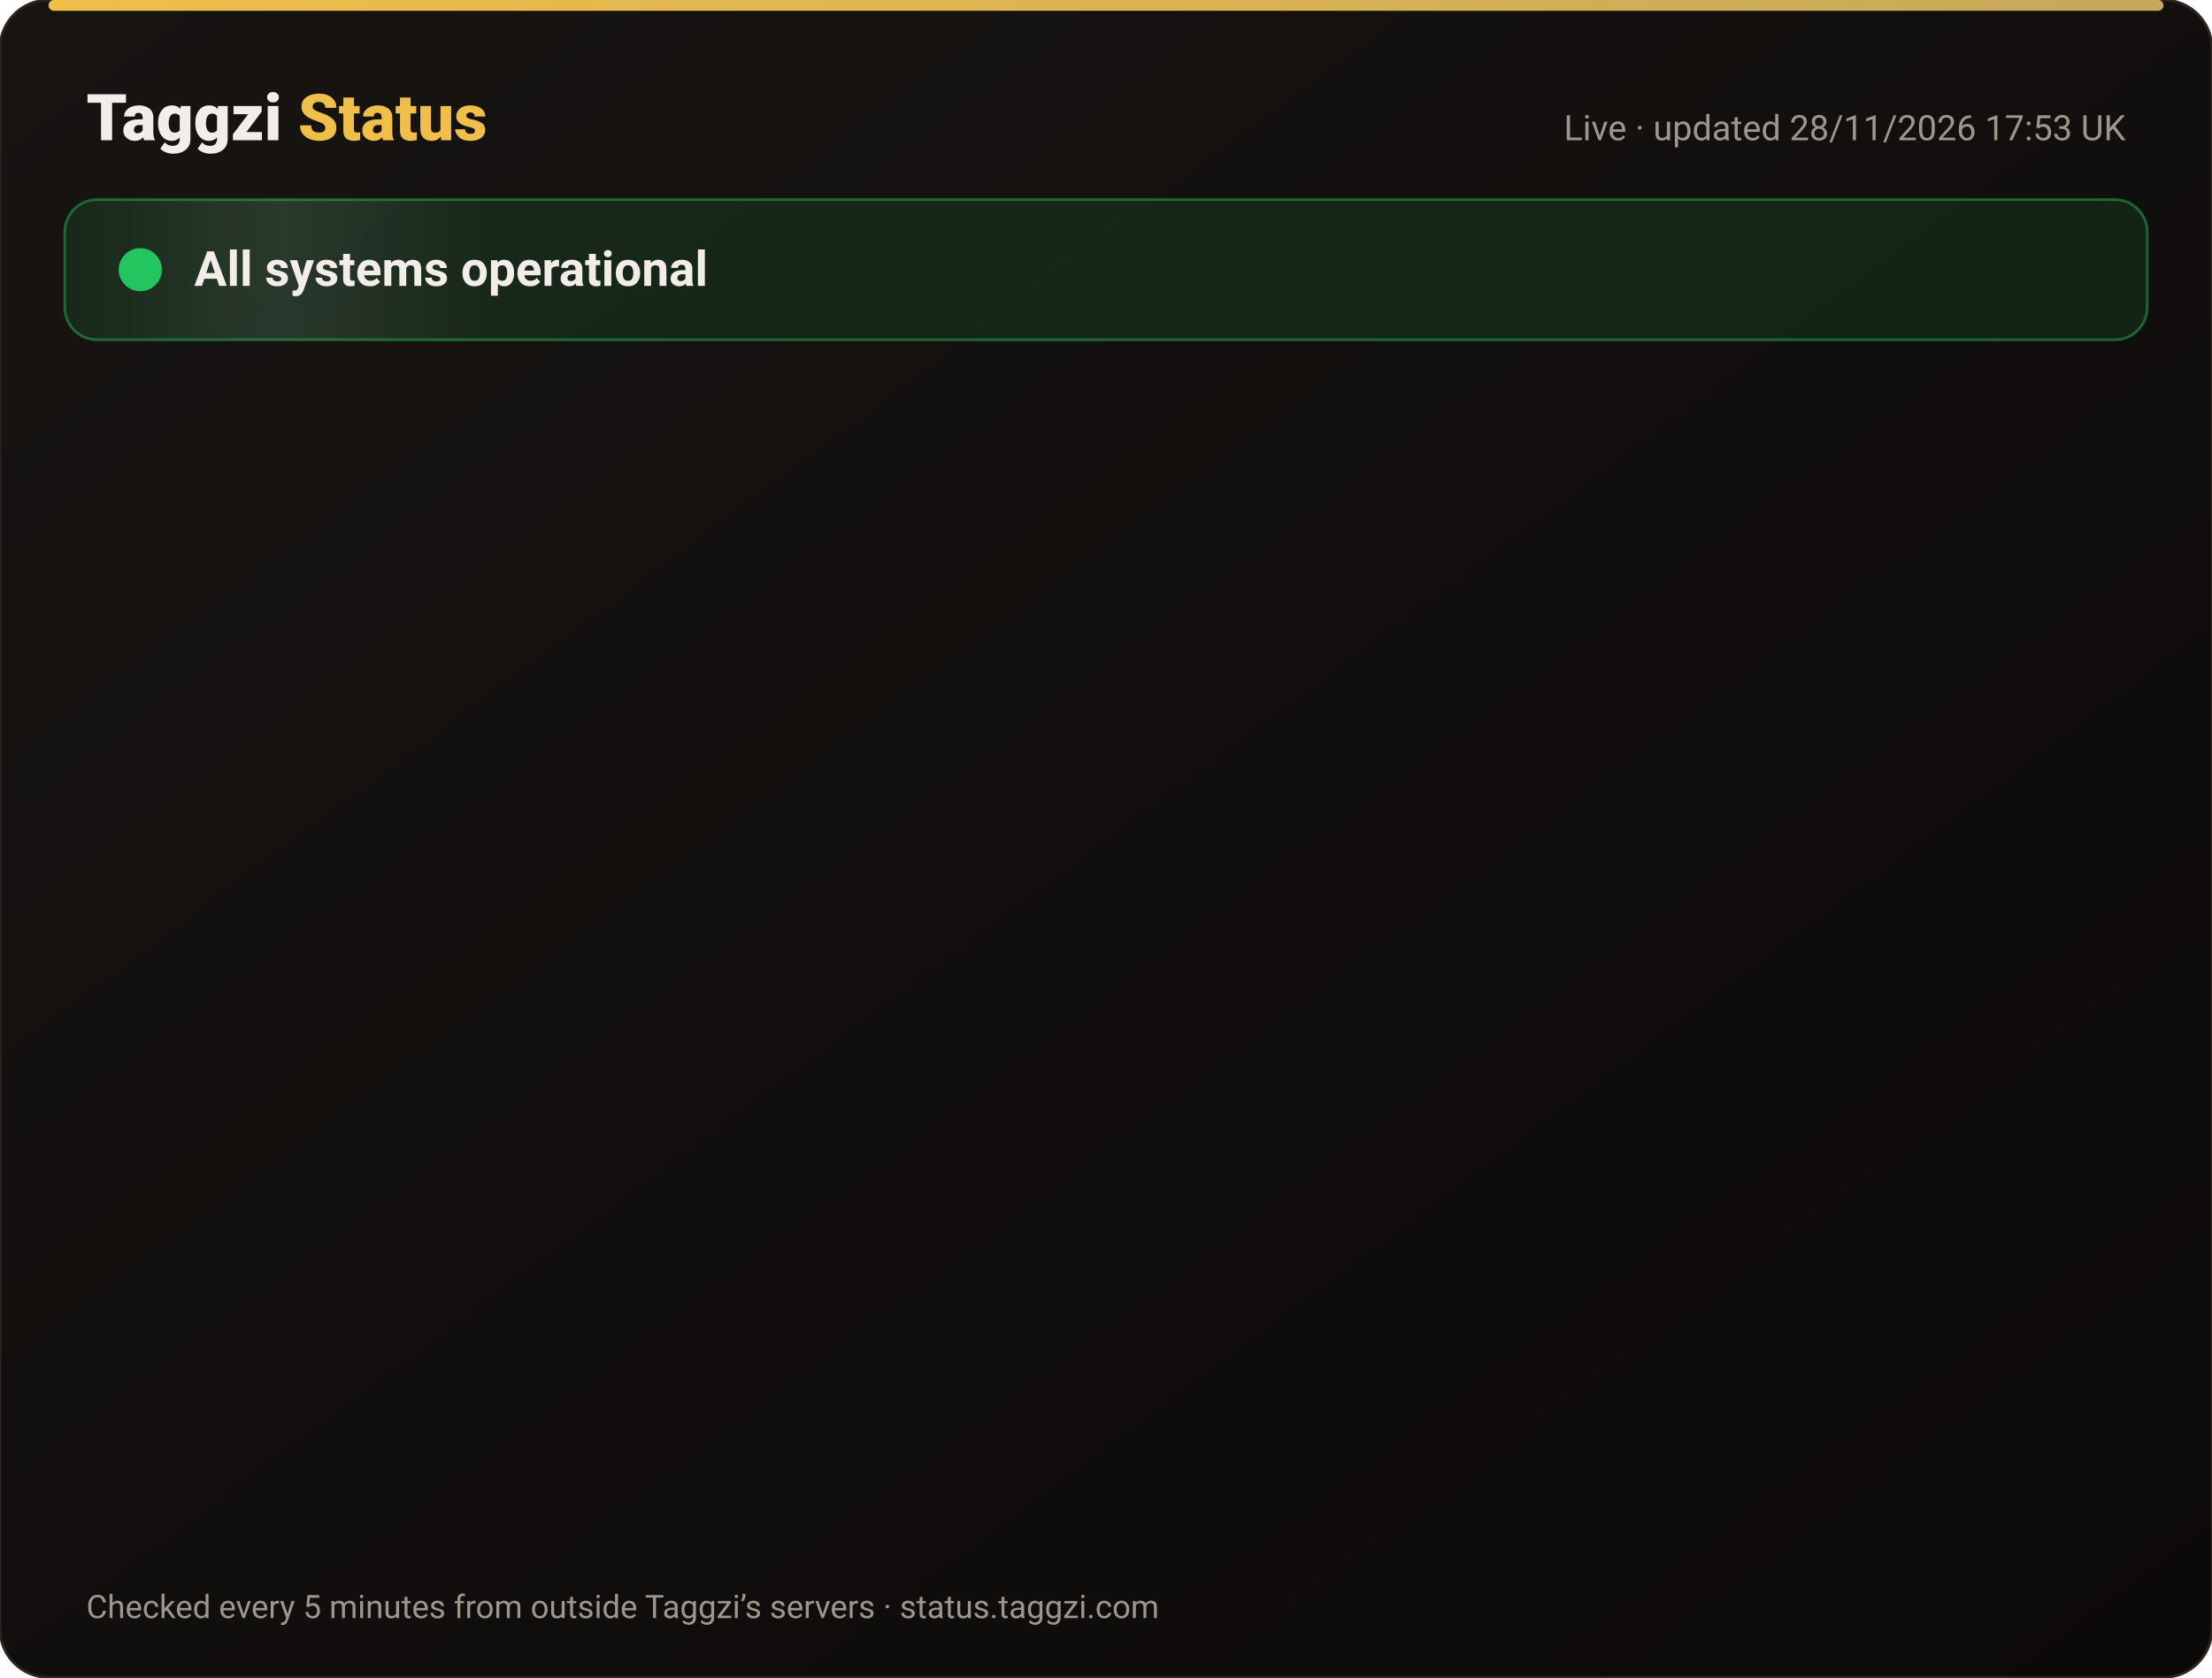
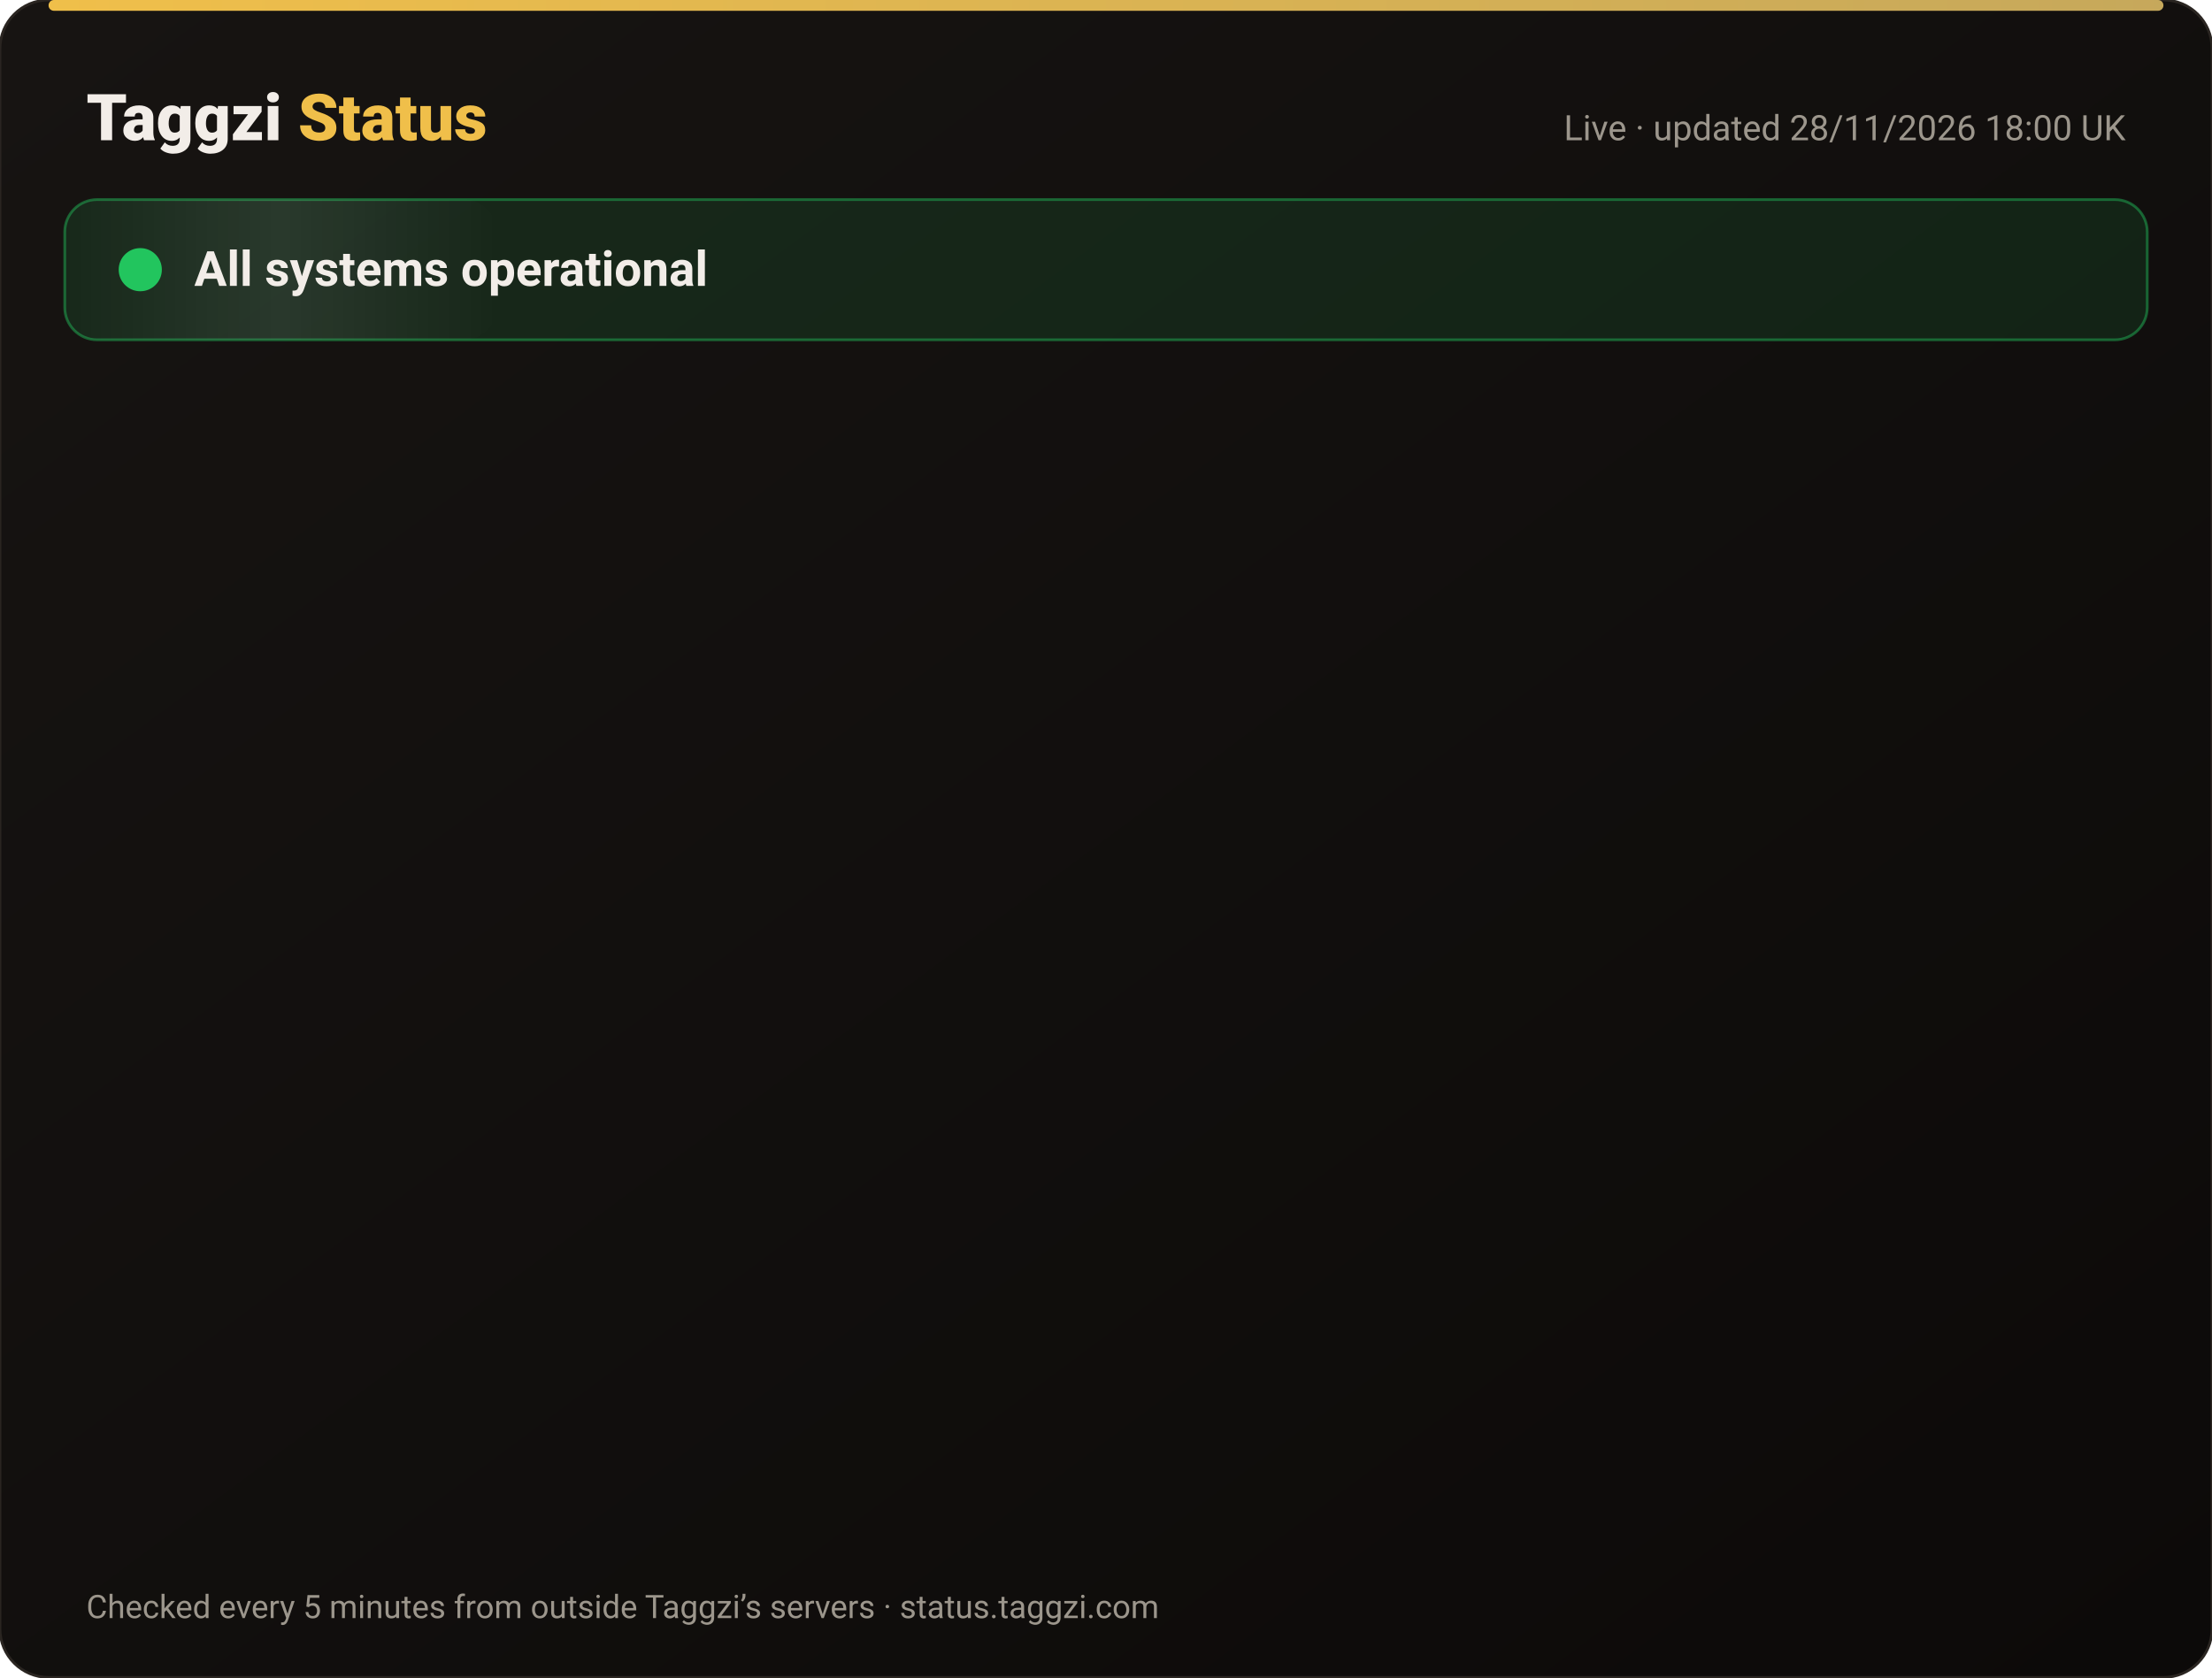
<svg xmlns="http://www.w3.org/2000/svg" width="820" height="622" viewBox="0 0 820 622" font-family="-apple-system,Segoe UI,Roboto,Helvetica,Arial,sans-serif">
  <defs>
    <linearGradient id="bg" x1="0" y1="0" x2="1" y2="1">
      <stop offset="0" stop-color="#171412" />
      <stop offset="1" stop-color="#0C0A09" />
    </linearGradient>
    <linearGradient id="gold" x1="0" x2="1">
      <stop offset="0" stop-color="#F0BF4A" />
      <stop offset="1" stop-color="#c6a85b" />
    </linearGradient>
    <linearGradient id="shine" x1="0" x2="1">
      <stop offset="0" stop-color="#fff" stop-opacity="0" />
      <stop offset=".5" stop-color="#fff" stop-opacity=".08" />
      <stop offset="1" stop-color="#fff" stop-opacity="0" />
    </linearGradient>
  </defs>
  <rect width="820" height="622" rx="18" fill="url(#bg)" stroke="#2a2521" />
  <rect x="18" y="0" width="784" height="4" rx="2" fill="url(#gold)" />
  <text x="32" y="52" font-size="24" font-weight="800" fill="#F2EDE8">Taggzi <tspan fill="#F0BF4A">Status</tspan>
  </text>
-   <text x="788" y="52" font-size="13" fill="#9C968C" text-anchor="end">Live · updated 28/11/2026 17:53 UK</text>
+   <text x="788" y="52" font-size="13" fill="#9C968C" text-anchor="end">Live · updated 28/11/2026 18:00 UK</text>
  <rect x="24" y="74" width="772" height="52" rx="12" fill="#22c55e" fill-opacity=".12" stroke="#22c55e" stroke-opacity=".45" />
  <rect x="24" y="74" width="160" height="52" rx="12" fill="url(#shine)">
    <animate attributeName="x" from="-160" to="820" dur="4s" repeatCount="indefinite" />
  </rect>
  <circle cx="52" cy="100" r="7" fill="#22c55e" />
  <circle cx="52" cy="100" r="7" fill="none" stroke="#22c55e" stroke-width="2">
    <animate attributeName="r" values="7;15;7" dur="2s" repeatCount="indefinite" />
    <animate attributeName="opacity" values=".9;0;.9" dur="2s" repeatCount="indefinite" />
  </circle>
  <text x="72" y="106" font-size="18" font-weight="700" fill="#F2EDE8">All systems operational</text>
  <g opacity="0">
    <animate attributeName="opacity" from="0" to="1" begin="0.00s" dur=".6s" fill="freeze" />
    <line x1="32" y1="188" x2="788" y2="188" stroke="#2a2521" />
    <circle cx="44" cy="166" r="6" fill="#22c55e">
      <animate attributeName="opacity" values="1;.45;1" dur="2.4s" begin="0.00s" repeatCount="indefinite" />
    </circle>
    <text x="62" y="171" font-size="15" font-weight="650" fill="#F2EDE8">Website</text>
    <text x="630" y="171" font-size="13" fill="#9C968C" text-anchor="end">99.98% uptime</text>
    <rect x="648" y="154" width="140" height="24" rx="12" fill="#22c55e" fill-opacity=".14" stroke="#22c55e" stroke-opacity=".5" />
    <text x="718" y="171" font-size="12" font-weight="700" fill="#22c55e" text-anchor="middle">Operational</text>
  </g>
  <g opacity="0">
    <animate attributeName="opacity" from="0" to="1" begin="0.15s" dur=".6s" fill="freeze" />
    <line x1="32" y1="234" x2="788" y2="234" stroke="#2a2521" />
    <circle cx="44" cy="212" r="6" fill="#22c55e">
      <animate attributeName="opacity" values="1;.45;1" dur="2.4s" begin="0.15s" repeatCount="indefinite" />
    </circle>
    <text x="62" y="217" font-size="15" font-weight="650" fill="#F2EDE8">Tag scans</text>
    <text x="630" y="217" font-size="13" fill="#9C968C" text-anchor="end">99.98% uptime</text>
    <rect x="648" y="200" width="140" height="24" rx="12" fill="#22c55e" fill-opacity=".14" stroke="#22c55e" stroke-opacity=".5" />
    <text x="718" y="217" font-size="12" font-weight="700" fill="#22c55e" text-anchor="middle">Operational</text>
  </g>
  <g opacity="0">
    <animate attributeName="opacity" from="0" to="1" begin="0.30s" dur=".6s" fill="freeze" />
    <line x1="32" y1="280" x2="788" y2="280" stroke="#2a2521" />
    <circle cx="44" cy="258" r="6" fill="#22c55e">
      <animate attributeName="opacity" values="1;.45;1" dur="2.4s" begin="0.30s" repeatCount="indefinite" />
    </circle>
    <text x="62" y="263" font-size="15" font-weight="650" fill="#F2EDE8">Manual tag lookup</text>
    <text x="630" y="263" font-size="13" fill="#9C968C" text-anchor="end">99.98% uptime</text>
    <rect x="648" y="246" width="140" height="24" rx="12" fill="#22c55e" fill-opacity=".14" stroke="#22c55e" stroke-opacity=".5" />
    <text x="718" y="263" font-size="12" font-weight="700" fill="#22c55e" text-anchor="middle">Operational</text>
  </g>
  <g opacity="0">
    <animate attributeName="opacity" from="0" to="1" begin="0.45s" dur=".6s" fill="freeze" />
    <line x1="32" y1="326" x2="788" y2="326" stroke="#2a2521" />
    <circle cx="44" cy="304" r="6" fill="#22c55e">
      <animate attributeName="opacity" values="1;.45;1" dur="2.4s" begin="0.45s" repeatCount="indefinite" />
    </circle>
    <text x="62" y="309" font-size="15" font-weight="650" fill="#F2EDE8">App &amp; login</text>
    <text x="630" y="309" font-size="13" fill="#9C968C" text-anchor="end">99.98% uptime</text>
    <rect x="648" y="292" width="140" height="24" rx="12" fill="#22c55e" fill-opacity=".14" stroke="#22c55e" stroke-opacity=".5" />
    <text x="718" y="309" font-size="12" font-weight="700" fill="#22c55e" text-anchor="middle">Operational</text>
  </g>
  <g opacity="0">
    <animate attributeName="opacity" from="0" to="1" begin="0.60s" dur=".6s" fill="freeze" />
    <line x1="32" y1="372" x2="788" y2="372" stroke="#2a2521" />
    <circle cx="44" cy="350" r="6" fill="#22c55e">
      <animate attributeName="opacity" values="1;.45;1" dur="2.4s" begin="0.60s" repeatCount="indefinite" />
    </circle>
    <text x="62" y="355" font-size="15" font-weight="650" fill="#F2EDE8">Community alerts</text>
    <text x="630" y="355" font-size="13" fill="#9C968C" text-anchor="end">99.98% uptime</text>
    <rect x="648" y="338" width="140" height="24" rx="12" fill="#22c55e" fill-opacity=".14" stroke="#22c55e" stroke-opacity=".5" />
    <text x="718" y="355" font-size="12" font-weight="700" fill="#22c55e" text-anchor="middle">Operational</text>
  </g>
  <g opacity="0">
    <animate attributeName="opacity" from="0" to="1" begin="0.75s" dur=".6s" fill="freeze" />
    <line x1="32" y1="418" x2="788" y2="418" stroke="#2a2521" />
    <circle cx="44" cy="396" r="6" fill="#22c55e">
      <animate attributeName="opacity" values="1;.45;1" dur="2.4s" begin="0.75s" repeatCount="indefinite" />
    </circle>
    <text x="62" y="401" font-size="15" font-weight="650" fill="#F2EDE8">Private calling</text>
    <text x="630" y="401" font-size="13" fill="#9C968C" text-anchor="end">99.98% uptime</text>
    <rect x="648" y="384" width="140" height="24" rx="12" fill="#22c55e" fill-opacity=".14" stroke="#22c55e" stroke-opacity=".5" />
    <text x="718" y="401" font-size="12" font-weight="700" fill="#22c55e" text-anchor="middle">Operational</text>
  </g>
  <g opacity="0">
    <animate attributeName="opacity" from="0" to="1" begin="0.90s" dur=".6s" fill="freeze" />
    <line x1="32" y1="464" x2="788" y2="464" stroke="#2a2521" />
    <circle cx="44" cy="442" r="6" fill="#22c55e">
      <animate attributeName="opacity" values="1;.45;1" dur="2.4s" begin="0.90s" repeatCount="indefinite" />
    </circle>
    <text x="62" y="447" font-size="15" font-weight="650" fill="#F2EDE8">Payments</text>
    <text x="630" y="447" font-size="13" fill="#9C968C" text-anchor="end">99.97% uptime</text>
    <rect x="648" y="430" width="140" height="24" rx="12" fill="#22c55e" fill-opacity=".14" stroke="#22c55e" stroke-opacity=".5" />
    <text x="718" y="447" font-size="12" font-weight="700" fill="#22c55e" text-anchor="middle">Operational</text>
  </g>
  <g opacity="0">
    <animate attributeName="opacity" from="0" to="1" begin="1.05s" dur=".6s" fill="freeze" />
    <line x1="32" y1="510" x2="788" y2="510" stroke="#2a2521" />
    <circle cx="44" cy="488" r="6" fill="#22c55e">
      <animate attributeName="opacity" values="1;.45;1" dur="2.4s" begin="1.05s" repeatCount="indefinite" />
    </circle>
    <text x="62" y="493" font-size="15" font-weight="650" fill="#F2EDE8">Email &amp; support</text>
    <text x="630" y="493" font-size="13" fill="#9C968C" text-anchor="end">99.98% uptime</text>
    <rect x="648" y="476" width="140" height="24" rx="12" fill="#22c55e" fill-opacity=".14" stroke="#22c55e" stroke-opacity=".5" />
    <text x="718" y="493" font-size="12" font-weight="700" fill="#22c55e" text-anchor="middle">Operational</text>
  </g>
  <g opacity="0">
    <animate attributeName="opacity" from="0" to="1" begin="1.20s" dur=".6s" fill="freeze" />
    <line x1="32" y1="556" x2="788" y2="556" stroke="#2a2521" />
    <circle cx="44" cy="534" r="6" fill="#22c55e">
      <animate attributeName="opacity" values="1;.45;1" dur="2.4s" begin="1.20s" repeatCount="indefinite" />
    </circle>
    <text x="62" y="539" font-size="15" font-weight="650" fill="#F2EDE8">Secure connection (SSL)</text>
    <text x="630" y="539" font-size="13" fill="#9C968C" text-anchor="end">100.00% uptime</text>
    <rect x="648" y="522" width="140" height="24" rx="12" fill="#22c55e" fill-opacity=".14" stroke="#22c55e" stroke-opacity=".5" />
    <text x="718" y="539" font-size="12" font-weight="700" fill="#22c55e" text-anchor="middle">Operational</text>
  </g>
  <text x="32" y="600" font-size="12" fill="#9C968C">Checked every 5 minutes from outside Taggzi’s servers · status.taggzi.com</text>
</svg>
